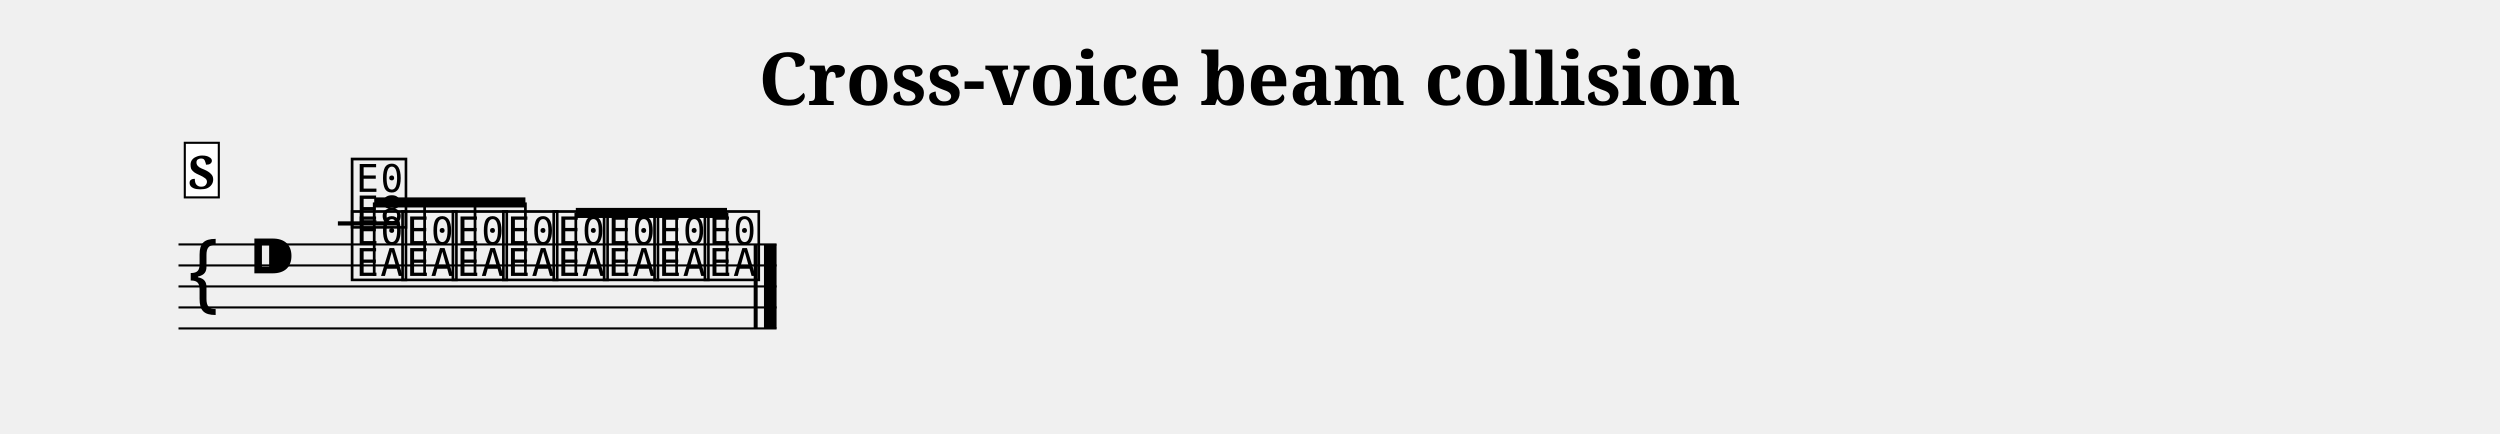
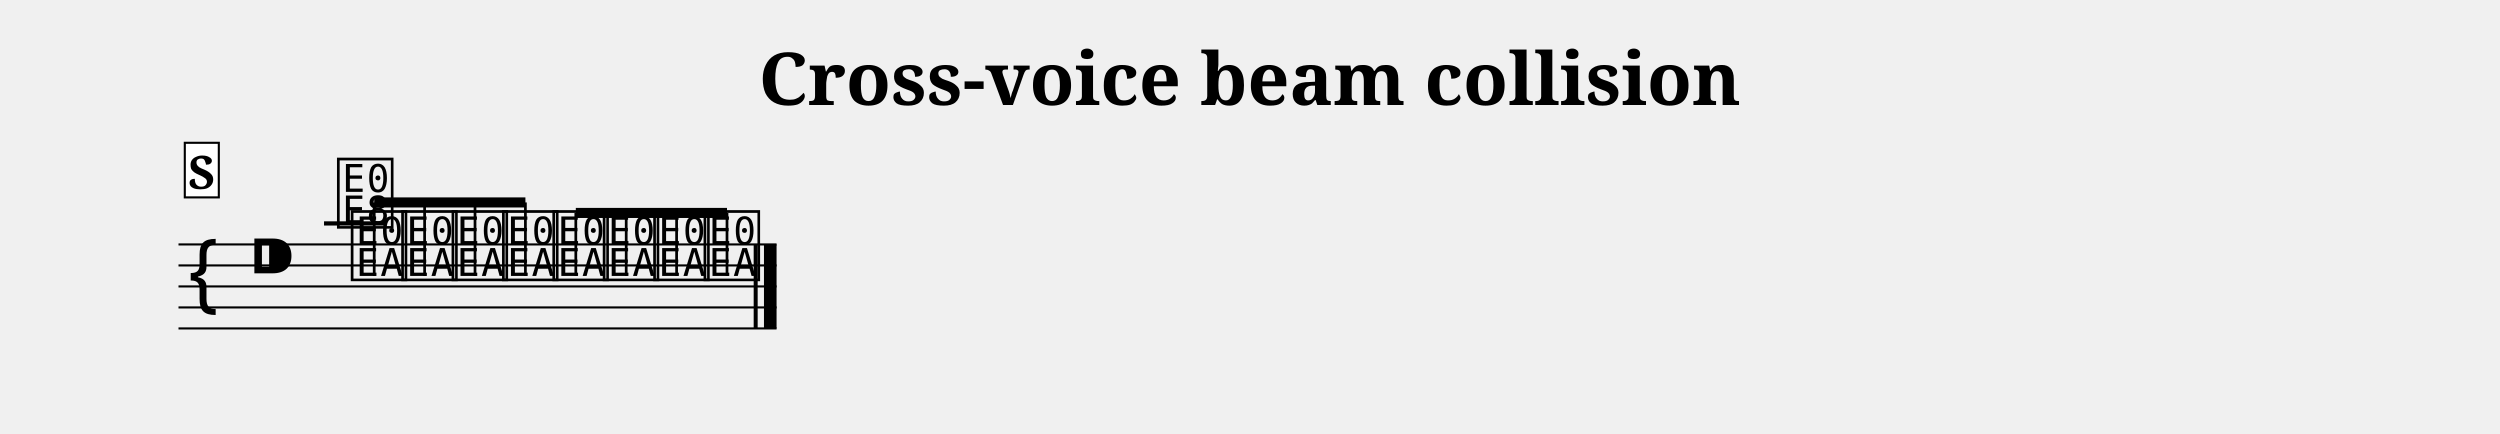
<svg xmlns="http://www.w3.org/2000/svg" width="1190.5" height="206.4" viewBox="0 0 119.05 20.64">
  <style>
  @font-face { font-family: 'Emmentaler'; src: local('Emmentaler'); }
  .music { font-family: 'Emmentaler', serif; }
</style>
-   <text x="59.52" y="5.00" font-size="3.49" font-family="serif" font-weight="bold" text-anchor="middle" data-pos="604">Cross-voice beam collision</text>
+   <text x="59.52" y="5.00" font-size="3.49" font-family="serif" font-weight="bold" text-anchor="middle" data-pos="722">Cross-voice beam collision</text>
  <g transform="translate(8.50,0.00) scale(1,1)">
    <line x1="0.00" y1="11.64" x2="28.48" y2="11.64" stroke="#000000" stroke-width="0.100" />
    <line x1="0.00" y1="12.64" x2="28.48" y2="12.64" stroke="#000000" stroke-width="0.100" />
    <line x1="0.00" y1="13.64" x2="28.48" y2="13.64" stroke="#000000" stroke-width="0.100" />
    <line x1="0.00" y1="14.64" x2="28.48" y2="14.64" stroke="#000000" stroke-width="0.100" />
    <line x1="0.00" y1="15.64" x2="28.48" y2="15.64" stroke="#000000" stroke-width="0.100" />
-     <text class="music" x="0.30" y="14.64" font-size="4.00" data-pos="644"></text>
+     <text class="music" x="0.30" y="14.64" font-size="4.00" data-pos="762"></text>
    <text class="music" x="3.30" y="13.64" font-size="4.00"></text>
-     <text class="music" x="8.08" y="13.14" font-size="4.00" data-pos="690"></text>
-     <text class="music" x="10.48" y="13.14" font-size="4.00" data-pos="694"></text>
-     <text class="music" x="12.88" y="13.14" font-size="4.00" data-pos="697"></text>
-     <text class="music" x="15.28" y="13.14" font-size="4.00" data-pos="700"></text>
-     <text class="music" x="17.68" y="13.14" font-size="4.00" data-pos="703"></text>
-     <text class="music" x="20.08" y="13.14" font-size="4.00" data-pos="706"></text>
-     <text class="music" x="22.48" y="13.14" font-size="4.00" data-pos="709"></text>
-     <text class="music" x="24.88" y="13.14" font-size="4.00" data-pos="712"></text>
-     <line x1="7.59" y1="10.64" x2="10.53" y2="10.64" stroke="#000000" stroke-width="0.200" />
-     <text class="music" x="8.08" y="10.64" font-size="4.00" data-pos="731"></text>
+     <text class="music" x="8.08" y="13.14" font-size="4.00" data-pos="808"></text>
+     <text class="music" x="10.48" y="13.14" font-size="4.00" data-pos="812"></text>
+     <text class="music" x="12.88" y="13.14" font-size="4.00" data-pos="815"></text>
+     <text class="music" x="15.28" y="13.14" font-size="4.00" data-pos="818"></text>
+     <text class="music" x="17.68" y="13.14" font-size="4.00" data-pos="821"></text>
+     <text class="music" x="20.08" y="13.14" font-size="4.00" data-pos="824"></text>
+     <text class="music" x="22.48" y="13.14" font-size="4.00" data-pos="827"></text>
+     <text class="music" x="24.88" y="13.14" font-size="4.00" data-pos="830"></text>
+     <line x1="6.93" y1="10.64" x2="9.87" y2="10.64" stroke="#000000" stroke-width="0.200" />
+     <text class="music" x="7.42" y="10.64" font-size="4.00" data-pos="849"></text>
    <rect x="27.39" y="11.64" width="0.19" height="4.00" fill="#000000" />
    <rect x="27.88" y="11.64" width="0.60" height="4.00" fill="#000000" />
    <line x1="9.32" y1="9.64" x2="16.52" y2="9.64" stroke="#000000" stroke-width="0.480" />
    <line x1="9.32" y1="13.14" x2="9.32" y2="9.64" stroke="#000000" stroke-width="0.130" />
    <line x1="11.72" y1="13.14" x2="11.72" y2="9.64" stroke="#000000" stroke-width="0.130" />
    <line x1="14.12" y1="13.14" x2="14.12" y2="9.64" stroke="#000000" stroke-width="0.130" />
    <line x1="16.52" y1="13.14" x2="16.52" y2="9.64" stroke="#000000" stroke-width="0.130" />
    <line x1="18.92" y1="10.14" x2="26.12" y2="10.14" stroke="#000000" stroke-width="0.480" />
    <line x1="18.92" y1="13.14" x2="18.92" y2="10.14" stroke="#000000" stroke-width="0.130" />
    <line x1="21.32" y1="13.14" x2="21.32" y2="10.14" stroke="#000000" stroke-width="0.130" />
    <line x1="23.72" y1="13.14" x2="23.72" y2="10.14" stroke="#000000" stroke-width="0.130" />
    <line x1="26.12" y1="13.14" x2="26.12" y2="10.14" stroke="#000000" stroke-width="0.130" />
-     <rect x="0.30" y="6.80" width="1.62" height="2.60" fill="#FFFFFF" stroke="#000000" stroke-width="0.100" data-pos="658" />
-     <text x="1.11" y="9.00" font-size="2.20" font-family="serif" font-weight="bold" text-anchor="middle" fill="#000000" data-pos="658">S</text>
+     <rect x="0.30" y="6.80" width="1.62" height="2.60" fill="#FFFFFF" stroke="#000000" stroke-width="0.100" data-pos="776" />
+     <text x="1.11" y="9.00" font-size="2.20" font-family="serif" font-weight="bold" text-anchor="middle" fill="#000000" data-pos="776">S</text>
  </g>
</svg>
